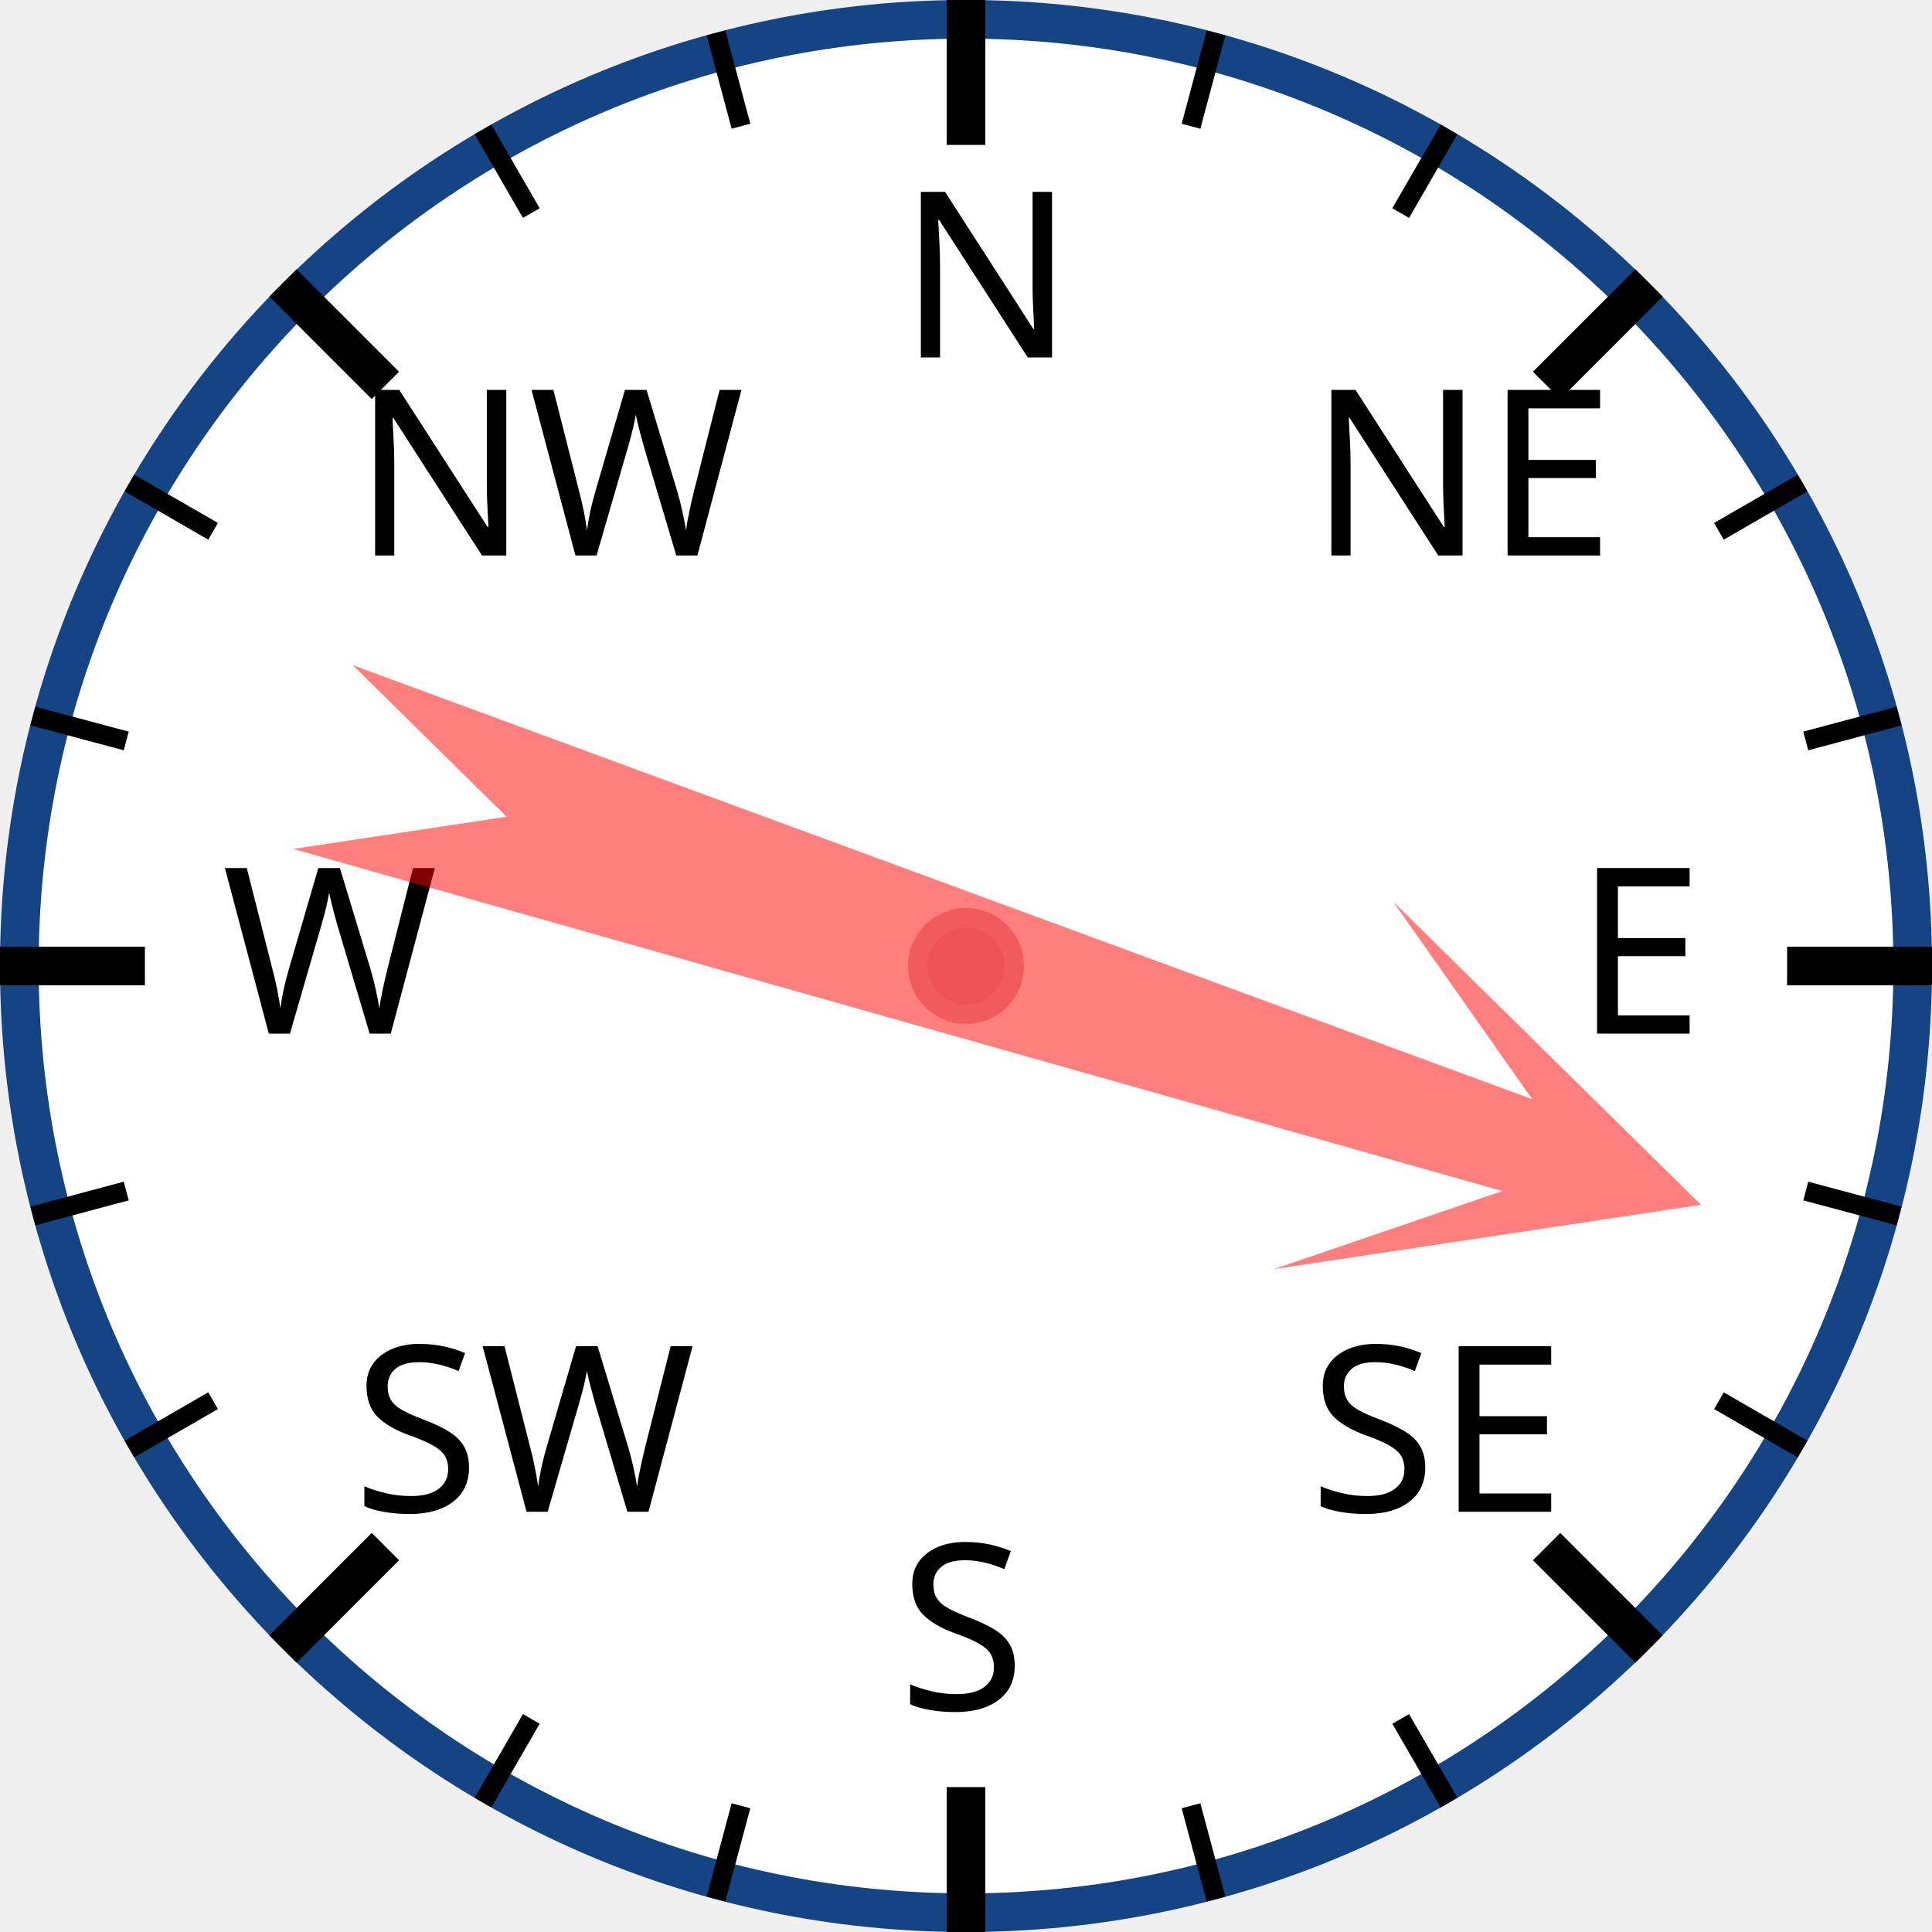
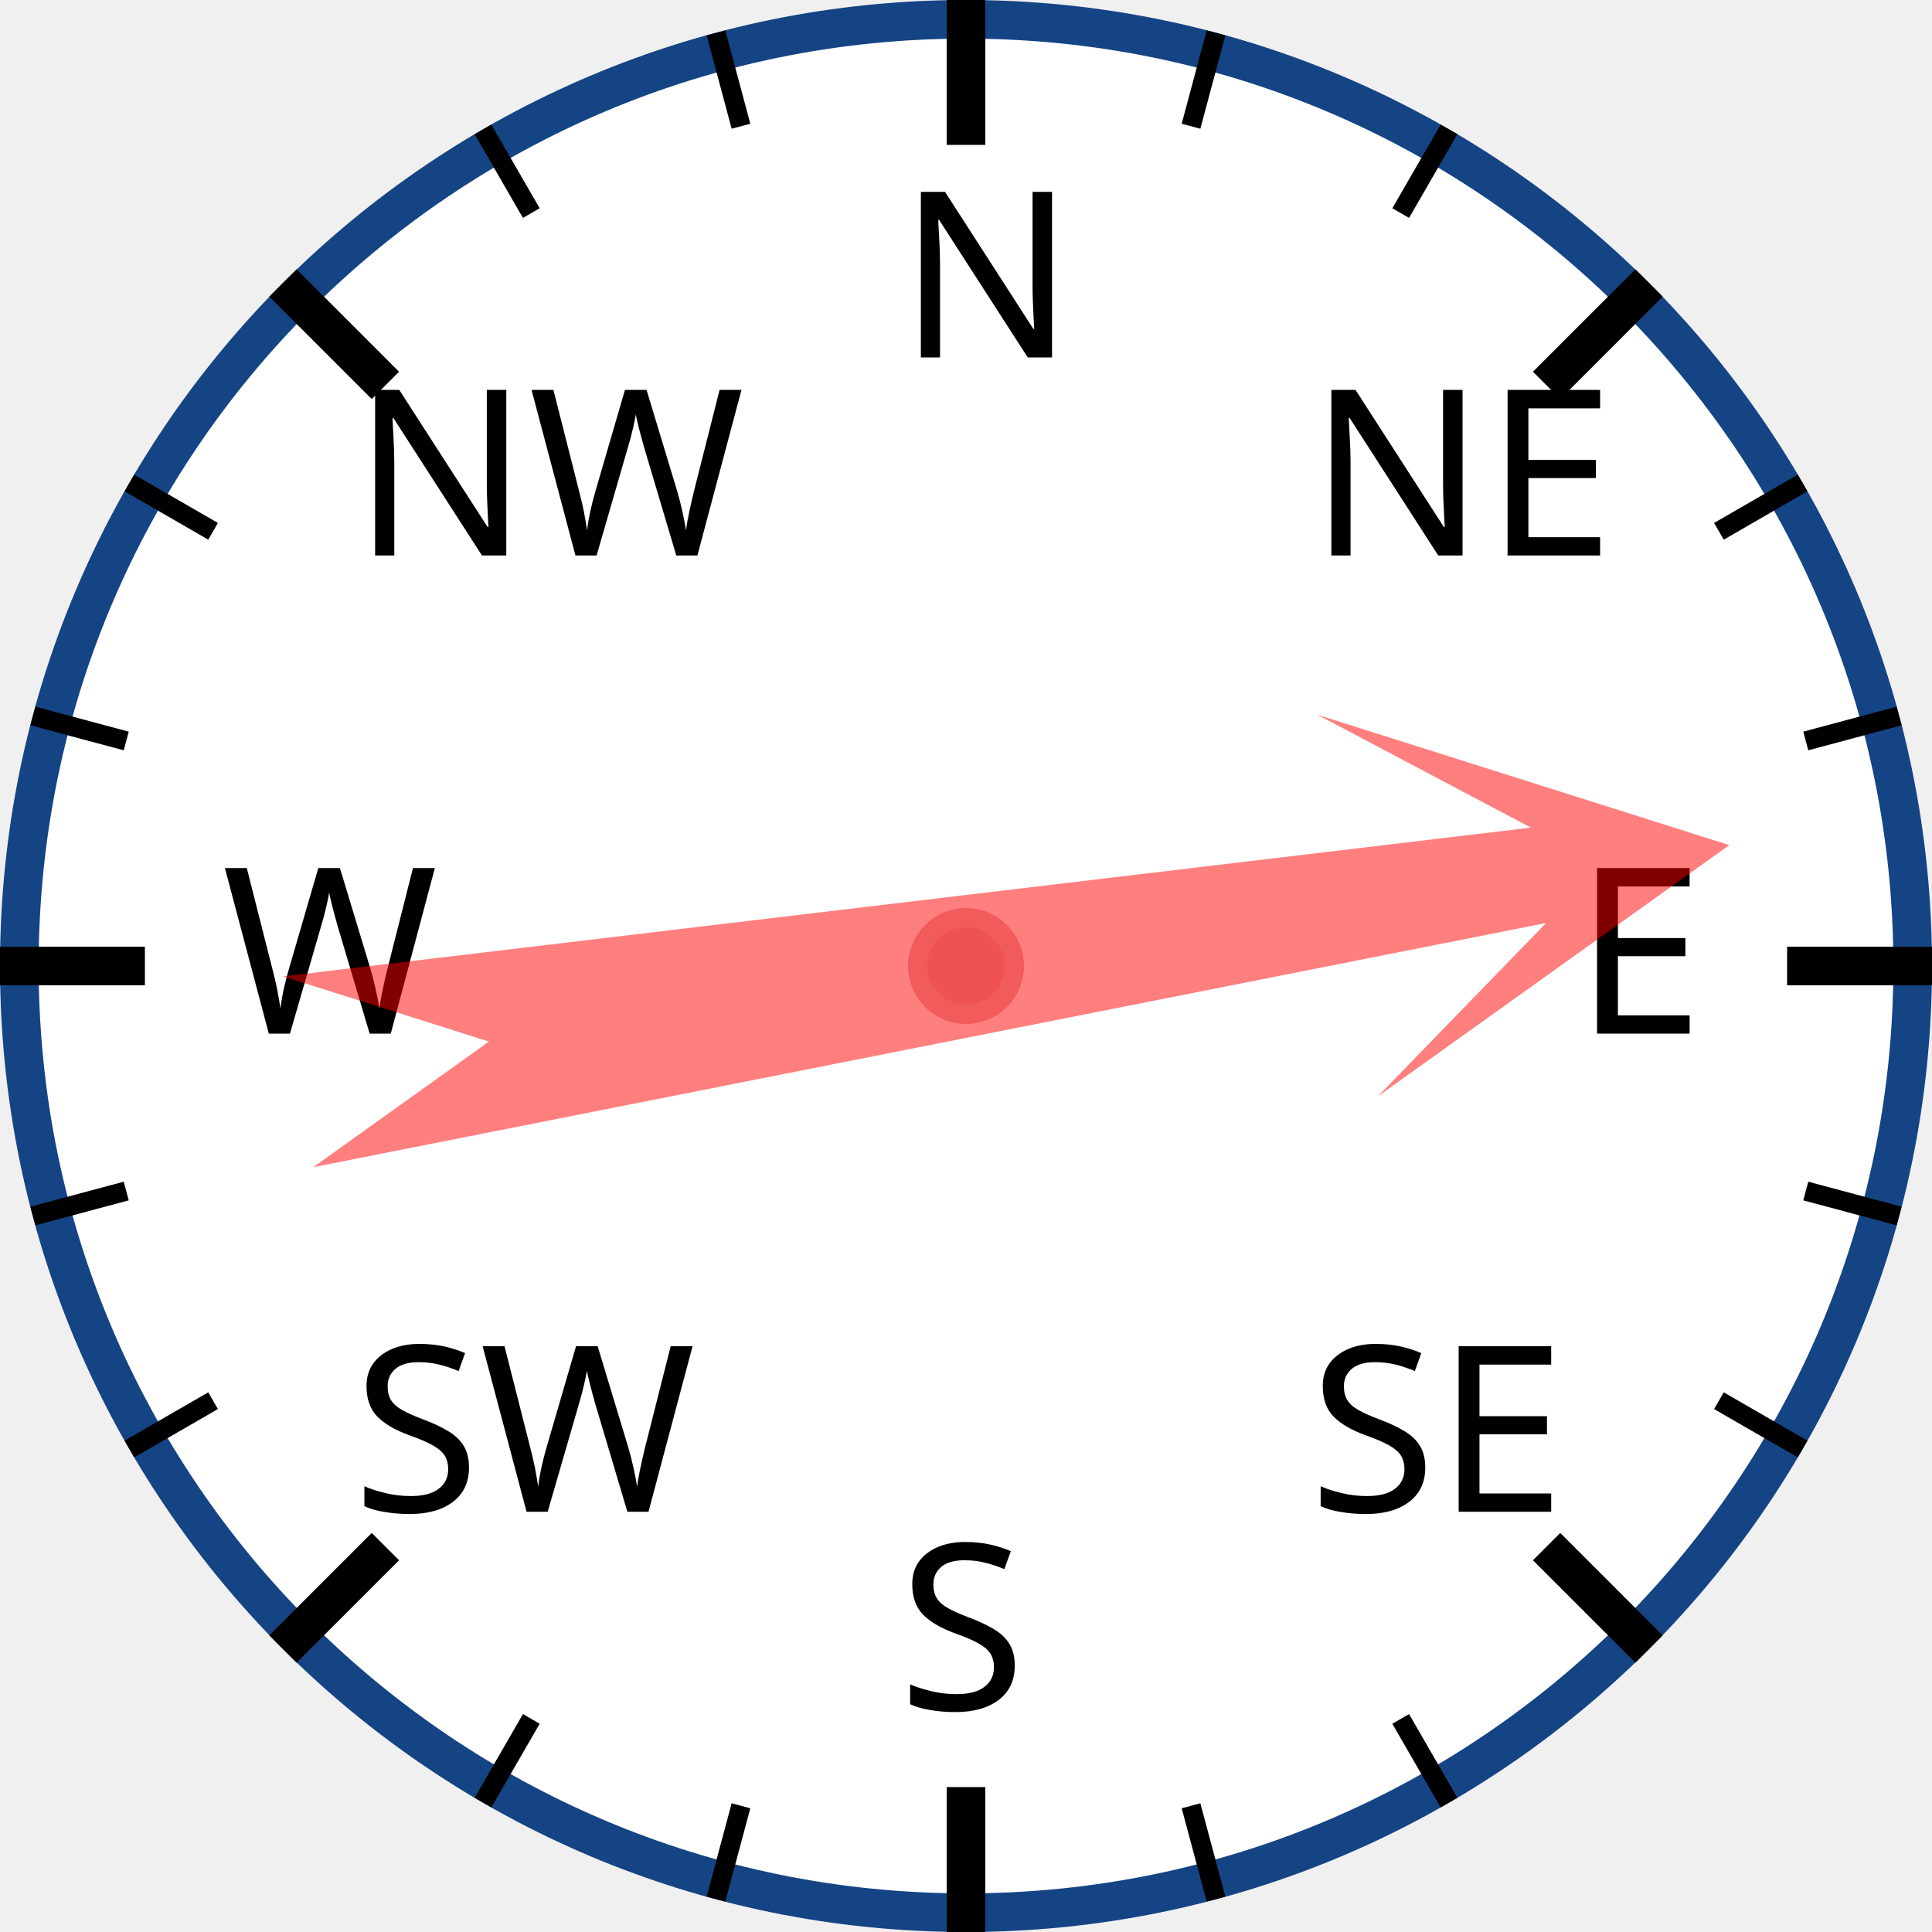
<svg xmlns="http://www.w3.org/2000/svg" width="120px" height="120px" viewBox="0 0 200 200">
  <circle cx="100" cy="100" r="98" style="fill: white; stroke: #154485; stroke-width: 4;" />
  <text x="93.0" y="37.0" style="font-family: sans-serif; font-size: 18pt;">N</text>
  <line x1="100.0" y1="0.0" x2="100.0" y2="15.0" style="stroke: black; stroke-width: 4;" />
  <line x1="74.118" y1="3.407" x2="76.706" y2="13.067" style="stroke: black; stroke-width: 2;" />
  <line x1="50" y1="13.397" x2="55" y2="22.058" style="stroke: black; stroke-width: 2;" />
  <text x="36.503" y="57.503" style="font-family: sans-serif; font-size: 18pt;">NW</text>
  <line x1="29.289" y1="29.289" x2="39.896" y2="39.896" style="stroke: black; stroke-width: 4;" />
  <line x1="13.397" y1="50" x2="22.058" y2="55" style="stroke: black; stroke-width: 2;" />
  <line x1="3.407" y1="74.118" x2="13.067" y2="76.706" style="stroke: black; stroke-width: 2;" />
  <text x="23.0" y="107.0" style="font-family: sans-serif; font-size: 18pt;">W</text>
  <line x1="0.0" y1="100.0" x2="15.0" y2="100.0" style="stroke: black; stroke-width: 4;" />
  <line x1="3.407" y1="125.882" x2="13.067" y2="123.294" style="stroke: black; stroke-width: 2;" />
  <line x1="13.397" y1="150" x2="22.058" y2="145" style="stroke: black; stroke-width: 2;" />
  <text x="36.503" y="156.497" style="font-family: sans-serif; font-size: 18pt;">SW</text>
  <line x1="29.289" y1="170.711" x2="39.896" y2="160.104" style="stroke: black; stroke-width: 4;" />
  <line x1="50" y1="186.603" x2="55" y2="177.942" style="stroke: black; stroke-width: 2;" />
  <line x1="74.118" y1="196.593" x2="76.706" y2="186.933" style="stroke: black; stroke-width: 2;" />
  <text x="93" y="177.0" style="font-family: sans-serif; font-size: 18pt;">S</text>
  <line x1="100" y1="200.0" x2="100" y2="185.0" style="stroke: black; stroke-width: 4;" />
  <line x1="125.882" y1="196.593" x2="123.294" y2="186.933" style="stroke: black; stroke-width: 2;" />
  <line x1="150.0" y1="186.603" x2="145.0" y2="177.942" style="stroke: black; stroke-width: 2;" />
  <text x="135.497" y="156.497" style="font-family: sans-serif; font-size: 18pt;">SE</text>
  <line x1="170.711" y1="170.711" x2="160.104" y2="160.104" style="stroke: black; stroke-width: 4;" />
  <line x1="186.603" y1="150" x2="177.942" y2="145" style="stroke: black; stroke-width: 2;" />
  <line x1="196.593" y1="125.882" x2="186.933" y2="123.294" style="stroke: black; stroke-width: 2;" />
  <text x="163.0" y="107" style="font-family: sans-serif; font-size: 18pt;">E</text>
  <line x1="200.0" y1="100" x2="185.0" y2="100" style="stroke: black; stroke-width: 4;" />
  <line x1="196.593" y1="74.118" x2="186.933" y2="76.706" style="stroke: black; stroke-width: 2;" />
  <line x1="186.603" y1="50" x2="177.942" y2="55" style="stroke: black; stroke-width: 2;" />
  <text x="135.497" y="57.503" style="font-family: sans-serif; font-size: 18pt;">NE</text>
  <line x1="170.711" y1="29.289" x2="160.104" y2="39.896" style="stroke: black; stroke-width: 4;" />
  <line x1="150" y1="13.397" x2="145" y2="22.058" style="stroke: black; stroke-width: 2;" />
  <line x1="125.882" y1="3.407" x2="123.294" y2="13.067" style="stroke: black; stroke-width: 2;" />
-   <polygon points="100 20 120 60 105 40 110 170 100 150 90 170 95 40 80 60" style="fill: red; fill-opacity: 0.5;" transform="rotate(108,100,100)" />
+   <polygon points="100 20 120 60 105 40 110 170 100 150 90 170 95 40 80 60" style="fill: red; fill-opacity: 0.5;" transform="rotate(81,100,100)" />
  <circle cx="100" cy="100" r="5" style="fill: #EE5252; stroke: #F25B5B; stroke-width: 2;" />
</svg>
